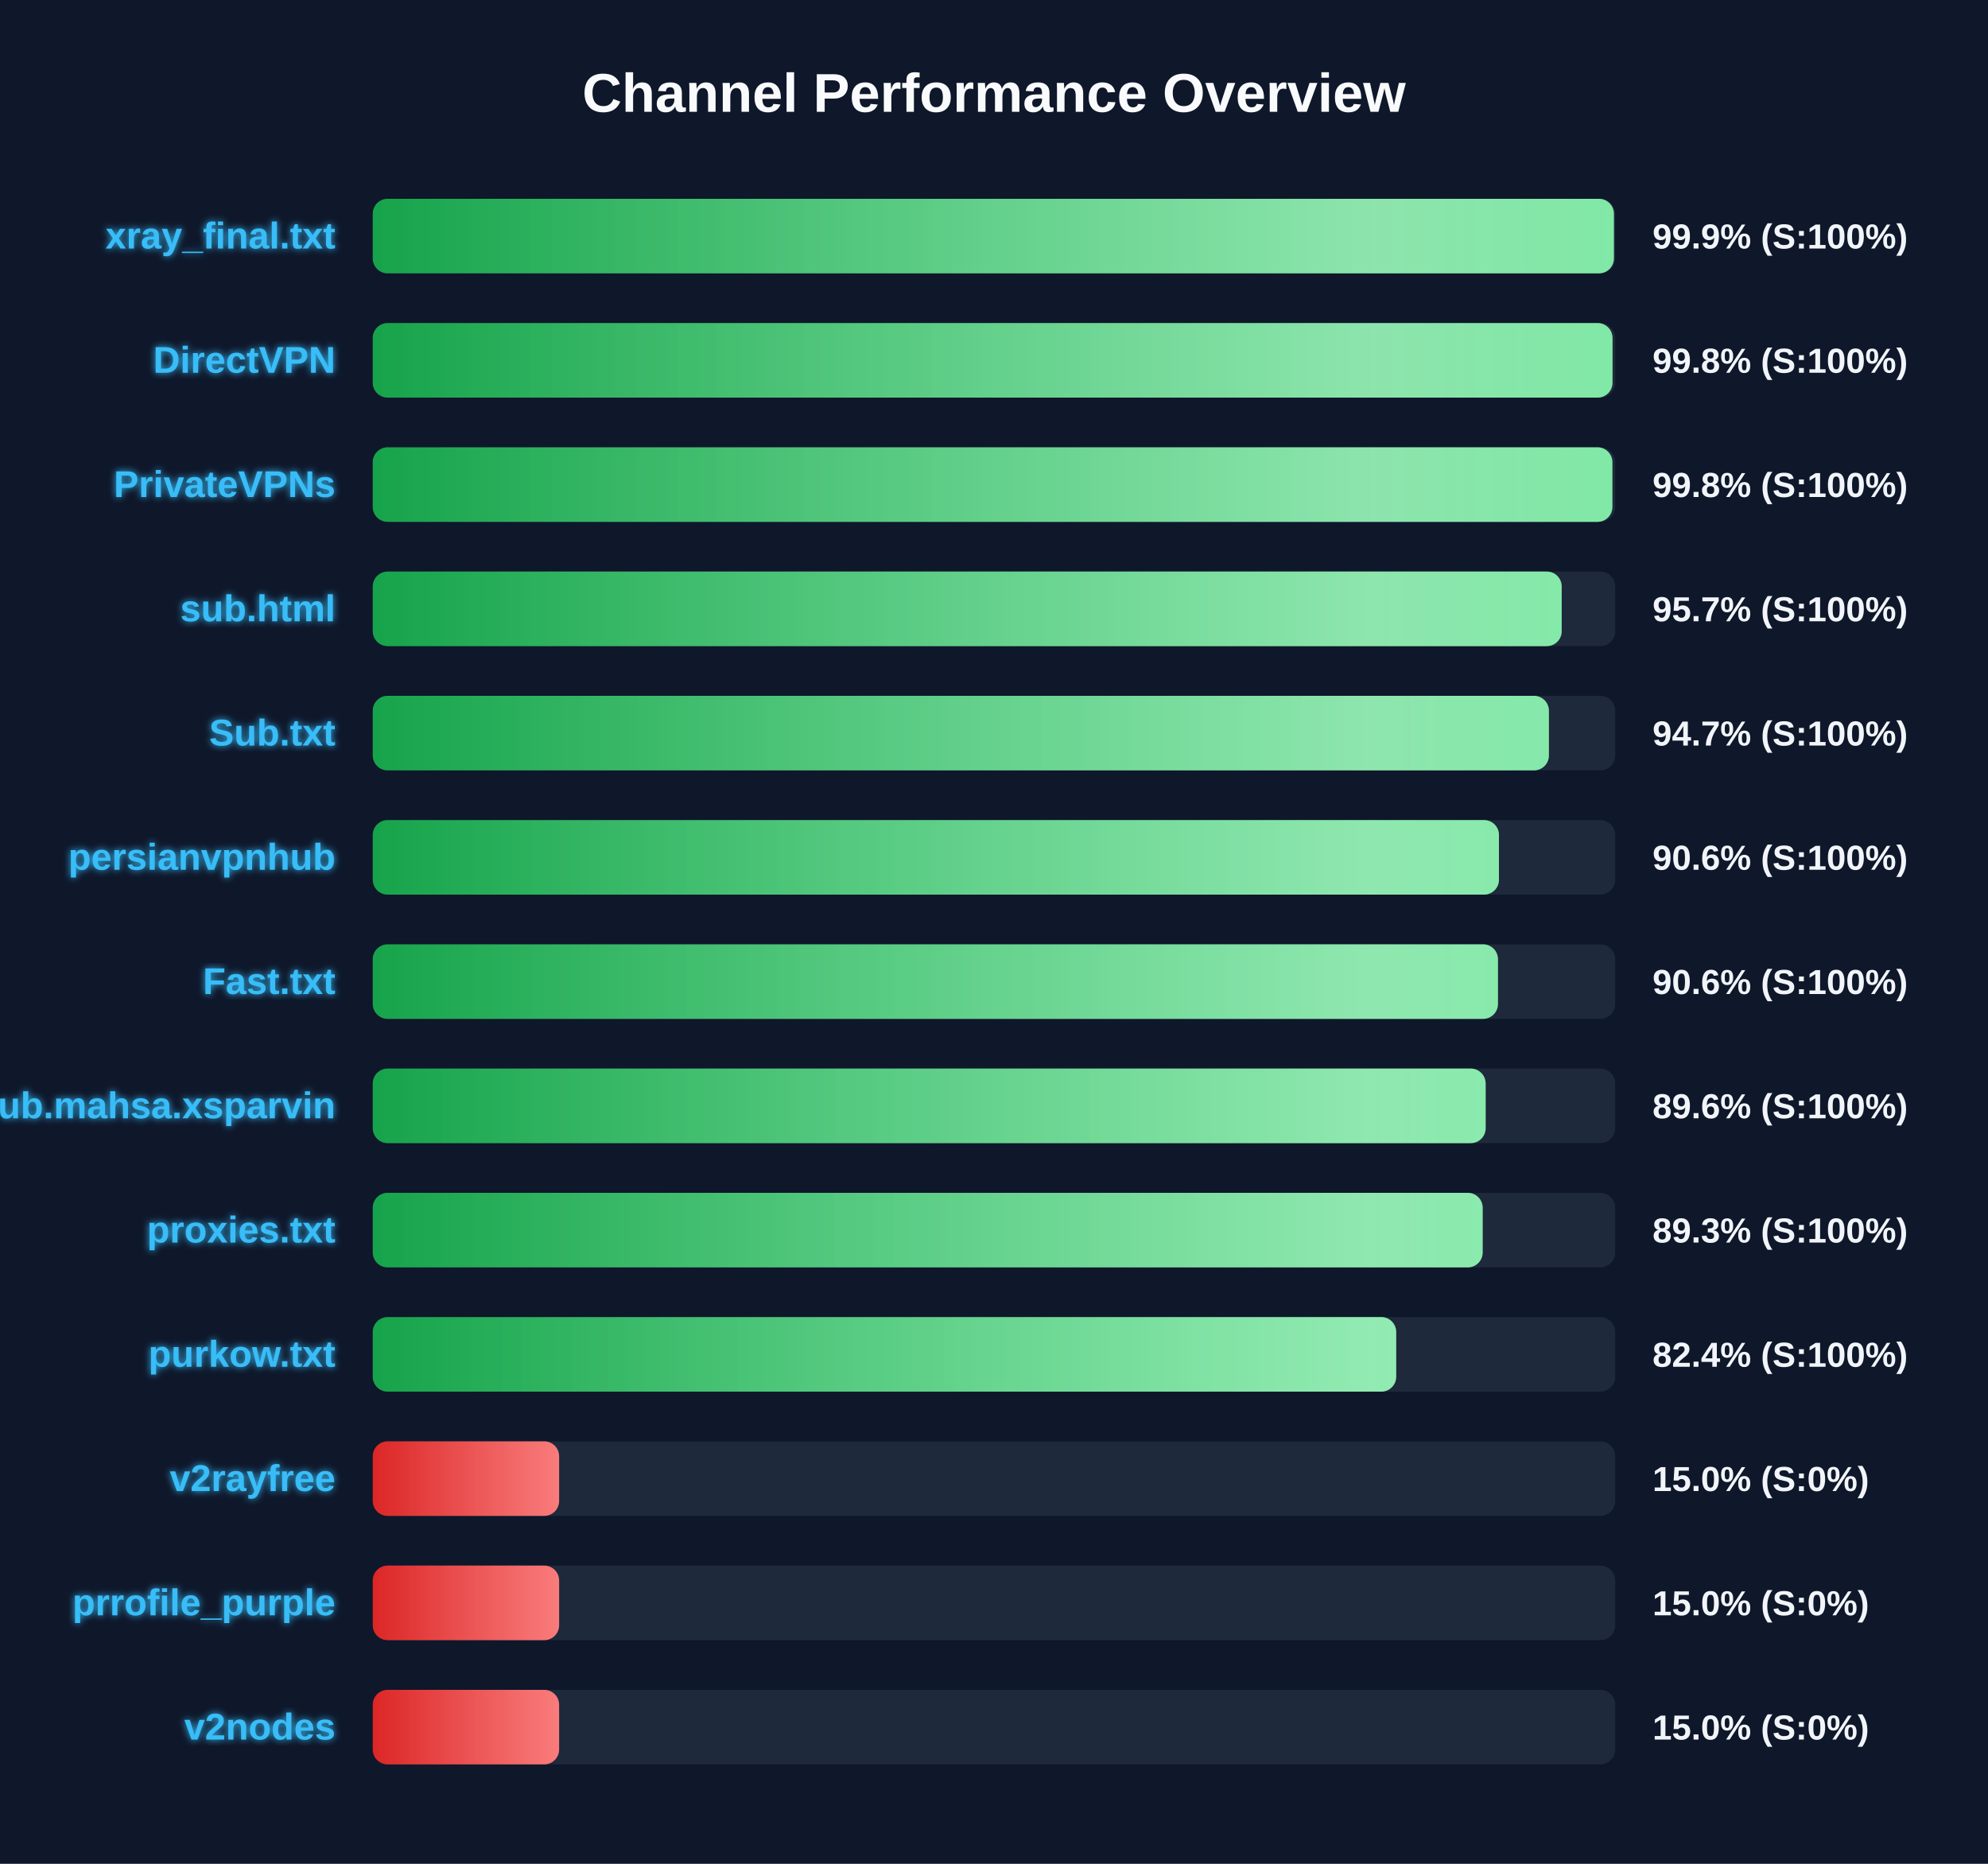
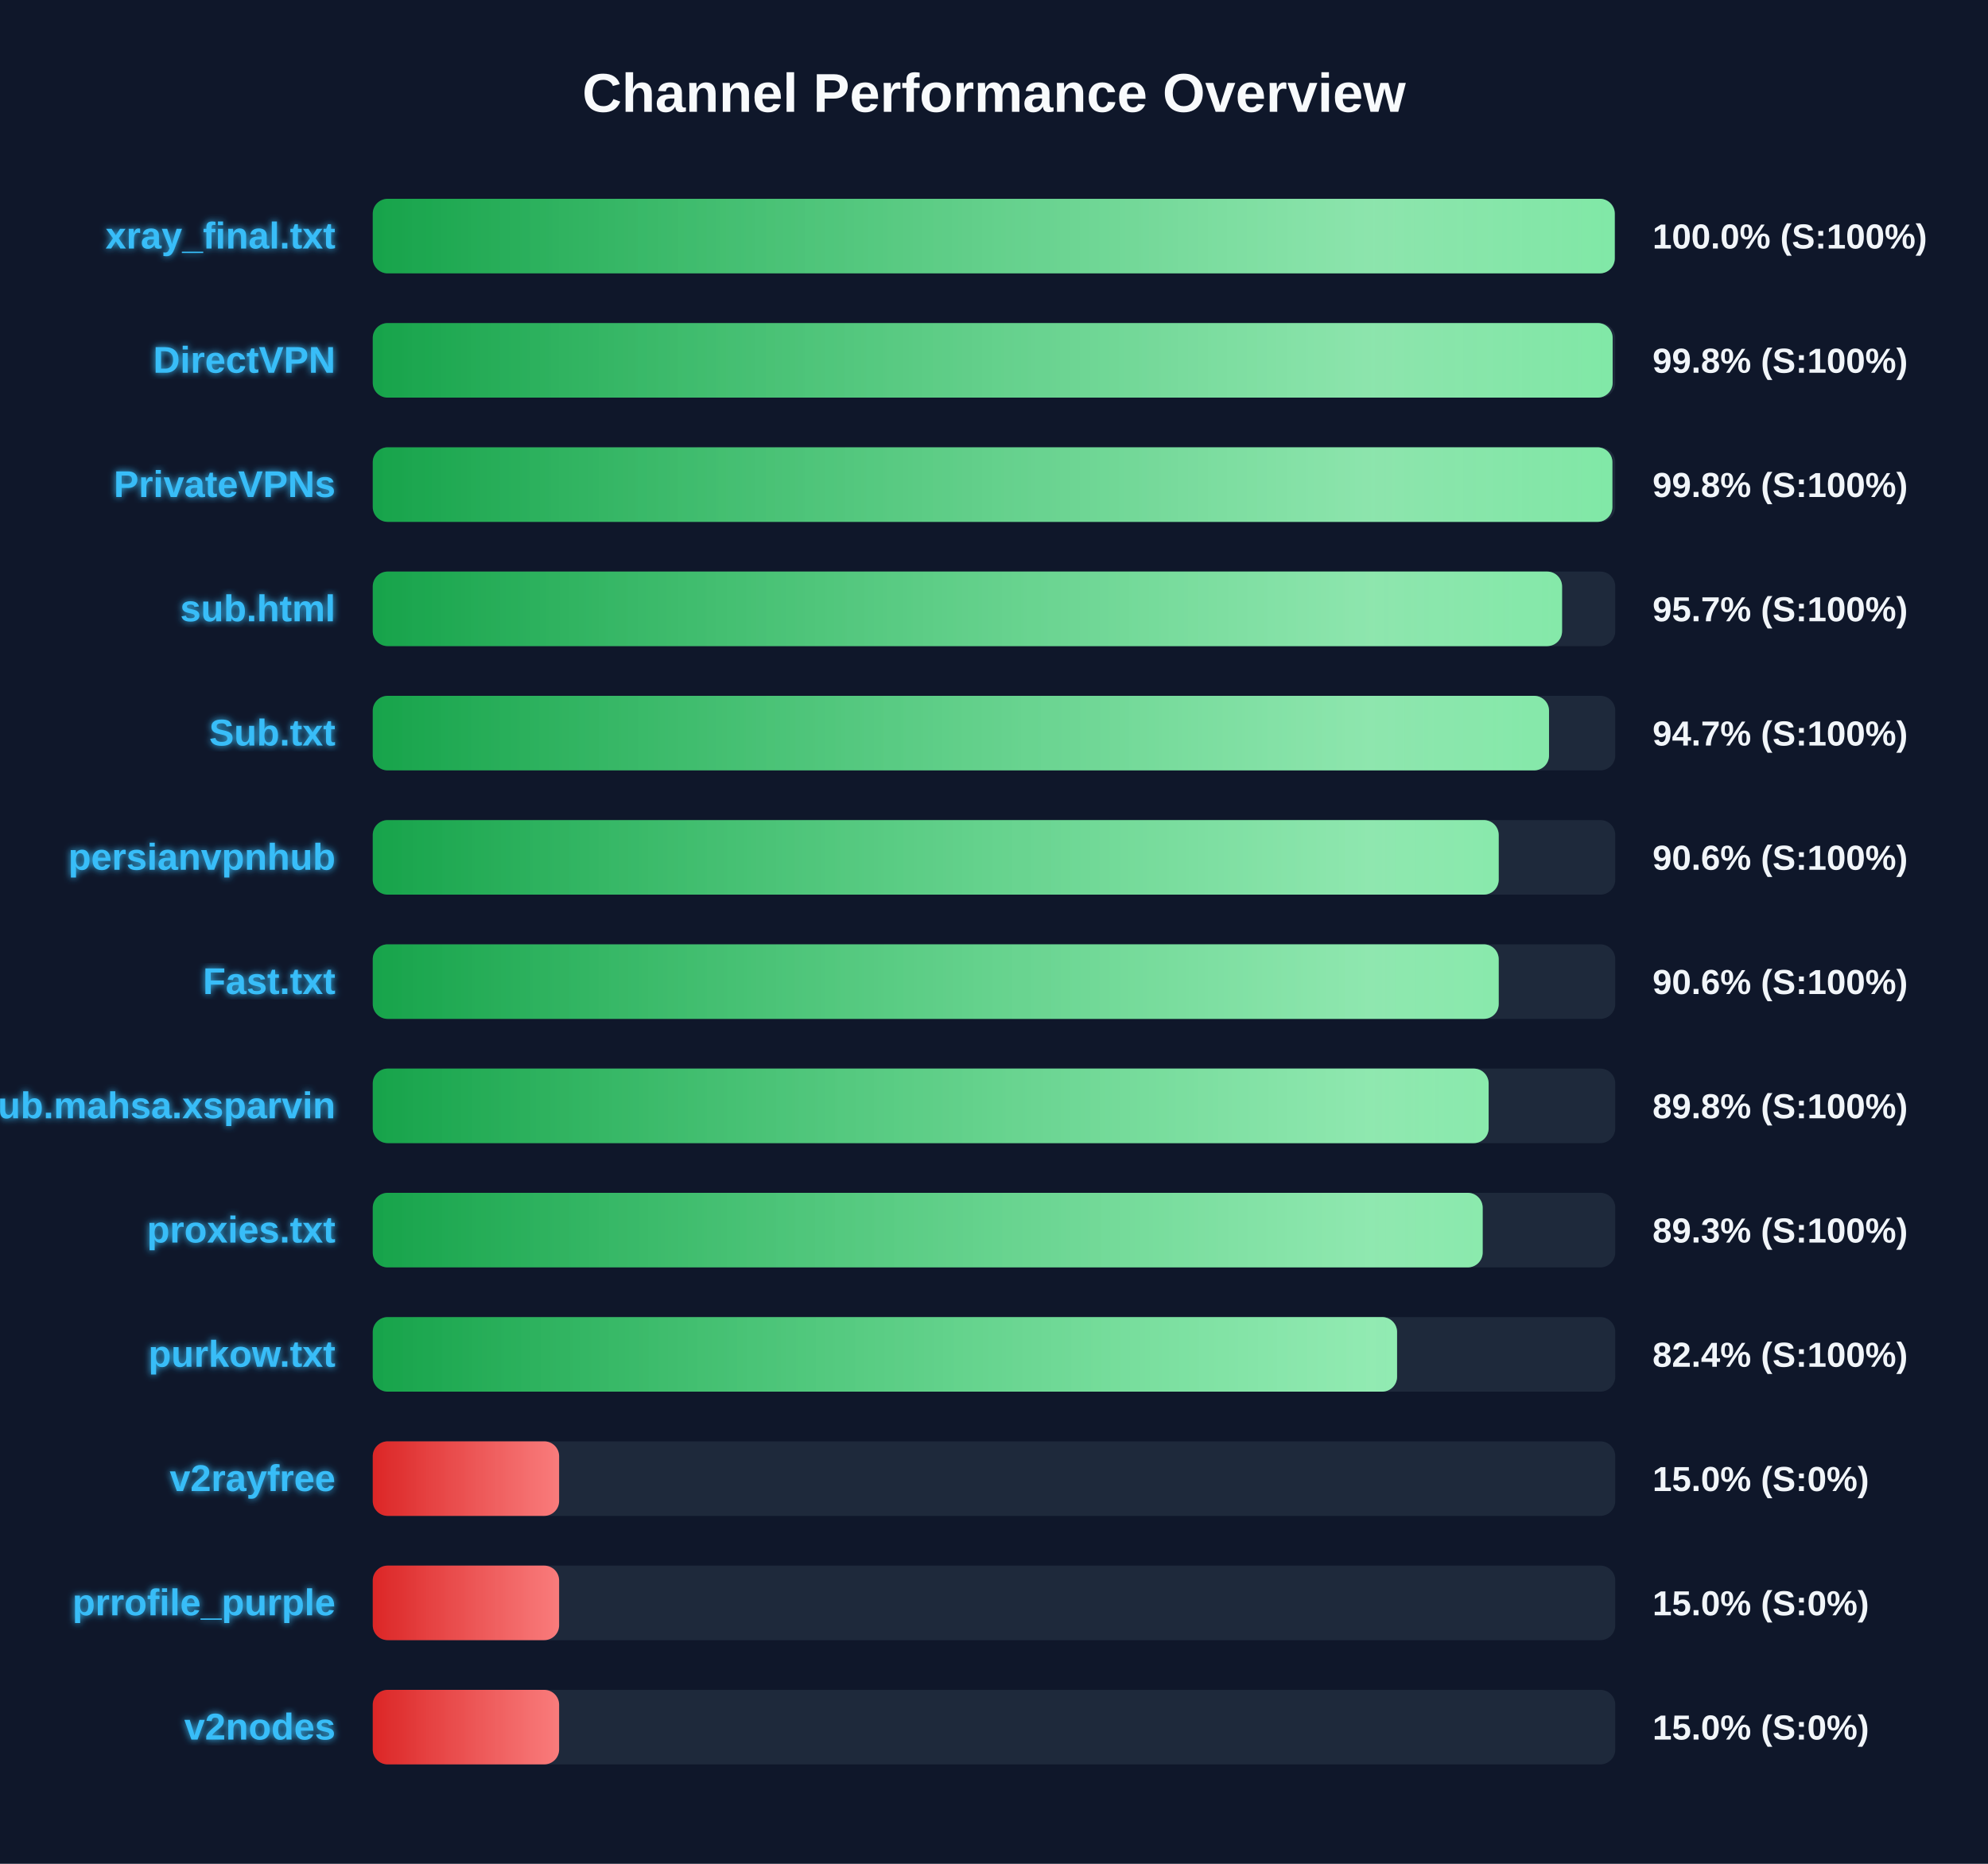
<svg xmlns="http://www.w3.org/2000/svg" width="800" height="750" version="1.1">
  <defs>
    <linearGradient id="grad-green" x1="0%" y1="0%" x2="100%" y2="0%">
      <stop offset="0%" stop-color="#16a34a" />
      <stop offset="100%" stop-color="#4ade80" />
    </linearGradient>
    <linearGradient id="grad-yellow" x1="0%" y1="0%" x2="100%" y2="0%">
      <stop offset="0%" stop-color="#ca8a04" />
      <stop offset="100%" stop-color="#fde047" />
    </linearGradient>
    <linearGradient id="grad-red" x1="0%" y1="0%" x2="100%" y2="0%">
      <stop offset="0%" stop-color="#dc2626" />
      <stop offset="100%" stop-color="#f87171" />
    </linearGradient>
    <linearGradient id="shimmer" x1="0%" y1="0%" x2="100%" y2="0%">
      <stop offset="0%" stop-color="rgba(255,255,255,0)" />
      <stop offset="50%" stop-color="rgba(255,255,255,0.4)" />
      <stop offset="100%" stop-color="rgba(255,255,255,0)" />
    </linearGradient>
    <filter id="glow" x="-20%" y="-20%" width="140%" height="140%">
      <feGaussianBlur stdDeviation="1.5" result="blur" />
      <feComposite in="SourceGraphic" in2="blur" operator="over" />
    </filter>
  </defs>
  <style>
        .bg-rect { fill: #0f172a; }
        .title { font: bold 22px 'Segoe UI', Arial, sans-serif; fill: #f8fafc; }
        .row { font: bold 15px 'Segoe UI', Arial, sans-serif; fill: #38bdf8; filter: url(#glow); }
        .score { font: bold 14px 'Segoe UI', Arial, sans-serif; fill: #f1f5f9; }
        @keyframes shimmer-anim {
            0% { transform: translateX(-100%); }
            100% { transform: translateX(200%); }
        }
        .shimmer-rect {
            animation: shimmer-anim 2.5s infinite linear;
        }
    </style>
  <rect width="100%" height="100%" class="bg-rect" />
  <text x="400" y="45" text-anchor="middle" class="title">Channel Performance Overview</text>
  <rect x="150" y="80" width="500" height="30" fill="#1e293b" rx="6" />
  <clipPath id="clip-0">
-     <rect x="150" y="80" width="499.45" height="30" rx="6" />
+     <rect x="150" y="80" width="499.8" height="30" rx="6" />
  </clipPath>
-   <rect x="150" y="80" width="499.45" height="30" fill="url(#grad-green)" rx="6" />
+   <rect x="150" y="80" width="499.8" height="30" fill="url(#grad-green)" rx="6" />
  <g clip-path="url(#clip-0)">
    <rect x="150" y="80" width="100%" height="30" fill="url(#shimmer)" class="shimmer-rect" />
  </g>
  <text x="135" y="100" text-anchor="end" class="row">xray_final.txt</text>
-   <text x="665" y="100" text-anchor="start" class="score">99.9% (S:100%)</text>
+   <text x="665" y="100" text-anchor="start" class="score">100.0% (S:100%)</text>
  <rect x="150" y="130" width="500" height="30" fill="#1e293b" rx="6" />
  <clipPath id="clip-1">
-     <rect x="150" y="130" width="498.9" height="30" rx="6" />
+     <rect x="150" y="130" width="498.95" height="30" rx="6" />
  </clipPath>
-   <rect x="150" y="130" width="498.9" height="30" fill="url(#grad-green)" rx="6" />
+   <rect x="150" y="130" width="498.95" height="30" fill="url(#grad-green)" rx="6" />
  <g clip-path="url(#clip-1)">
    <rect x="150" y="130" width="100%" height="30" fill="url(#shimmer)" class="shimmer-rect" />
  </g>
  <text x="135" y="150" text-anchor="end" class="row">DirectVPN</text>
  <text x="665" y="150" text-anchor="start" class="score">99.8% (S:100%)</text>
  <rect x="150" y="180" width="500" height="30" fill="#1e293b" rx="6" />
  <clipPath id="clip-2">
    <rect x="150" y="180" width="498.85" height="30" rx="6" />
  </clipPath>
  <rect x="150" y="180" width="498.85" height="30" fill="url(#grad-green)" rx="6" />
  <g clip-path="url(#clip-2)">
    <rect x="150" y="180" width="100%" height="30" fill="url(#shimmer)" class="shimmer-rect" />
  </g>
  <text x="135" y="200" text-anchor="end" class="row">PrivateVPNs</text>
  <text x="665" y="200" text-anchor="start" class="score">99.8% (S:100%)</text>
  <rect x="150" y="230" width="500" height="30" fill="#1e293b" rx="6" />
  <clipPath id="clip-3">
-     <rect x="150" y="230" width="478.45" height="30" rx="6" />
+     <rect x="150" y="230" width="478.6" height="30" rx="6" />
  </clipPath>
-   <rect x="150" y="230" width="478.45" height="30" fill="url(#grad-green)" rx="6" />
+   <rect x="150" y="230" width="478.6" height="30" fill="url(#grad-green)" rx="6" />
  <g clip-path="url(#clip-3)">
    <rect x="150" y="230" width="100%" height="30" fill="url(#shimmer)" class="shimmer-rect" />
  </g>
  <text x="135" y="250" text-anchor="end" class="row">sub.html</text>
  <text x="665" y="250" text-anchor="start" class="score">95.7% (S:100%)</text>
  <rect x="150" y="280" width="500" height="30" fill="#1e293b" rx="6" />
  <clipPath id="clip-4">
-     <rect x="150" y="280" width="473.3" height="30" rx="6" />
+     <rect x="150" y="280" width="473.35" height="30" rx="6" />
  </clipPath>
-   <rect x="150" y="280" width="473.3" height="30" fill="url(#grad-green)" rx="6" />
+   <rect x="150" y="280" width="473.35" height="30" fill="url(#grad-green)" rx="6" />
  <g clip-path="url(#clip-4)">
    <rect x="150" y="280" width="100%" height="30" fill="url(#shimmer)" class="shimmer-rect" />
  </g>
  <text x="135" y="300" text-anchor="end" class="row">Sub.txt</text>
  <text x="665" y="300" text-anchor="start" class="score">94.7% (S:100%)</text>
  <rect x="150" y="330" width="500" height="30" fill="#1e293b" rx="6" />
  <clipPath id="clip-5">
-     <rect x="150" y="330" width="453.2" height="30" rx="6" />
+     <rect x="150" y="330" width="453.1" height="30" rx="6" />
  </clipPath>
-   <rect x="150" y="330" width="453.2" height="30" fill="url(#grad-green)" rx="6" />
+   <rect x="150" y="330" width="453.1" height="30" fill="url(#grad-green)" rx="6" />
  <g clip-path="url(#clip-5)">
    <rect x="150" y="330" width="100%" height="30" fill="url(#shimmer)" class="shimmer-rect" />
  </g>
  <text x="135" y="350" text-anchor="end" class="row">persianvpnhub</text>
  <text x="665" y="350" text-anchor="start" class="score">90.6% (S:100%)</text>
  <rect x="150" y="380" width="500" height="30" fill="#1e293b" rx="6" />
  <clipPath id="clip-6">
-     <rect x="150" y="380" width="452.8" height="30" rx="6" />
+     <rect x="150" y="380" width="453.1" height="30" rx="6" />
  </clipPath>
-   <rect x="150" y="380" width="452.8" height="30" fill="url(#grad-green)" rx="6" />
+   <rect x="150" y="380" width="453.1" height="30" fill="url(#grad-green)" rx="6" />
  <g clip-path="url(#clip-6)">
    <rect x="150" y="380" width="100%" height="30" fill="url(#shimmer)" class="shimmer-rect" />
  </g>
  <text x="135" y="400" text-anchor="end" class="row">Fast.txt</text>
  <text x="665" y="400" text-anchor="start" class="score">90.6% (S:100%)</text>
  <rect x="150" y="430" width="500" height="30" fill="#1e293b" rx="6" />
  <clipPath id="clip-7">
-     <rect x="150" y="430" width="447.85" height="30" rx="6" />
+     <rect x="150" y="430" width="449.05" height="30" rx="6" />
  </clipPath>
-   <rect x="150" y="430" width="447.85" height="30" fill="url(#grad-green)" rx="6" />
+   <rect x="150" y="430" width="449.05" height="30" fill="url(#grad-green)" rx="6" />
  <g clip-path="url(#clip-7)">
    <rect x="150" y="430" width="100%" height="30" fill="url(#shimmer)" class="shimmer-rect" />
  </g>
  <text x="135" y="450" text-anchor="end" class="row">Sub.mahsa.xsparvin</text>
-   <text x="665" y="450" text-anchor="start" class="score">89.6% (S:100%)</text>
+   <text x="665" y="450" text-anchor="start" class="score">89.8% (S:100%)</text>
  <rect x="150" y="480" width="500" height="30" fill="#1e293b" rx="6" />
  <clipPath id="clip-8">
    <rect x="150" y="480" width="446.65" height="30" rx="6" />
  </clipPath>
  <rect x="150" y="480" width="446.65" height="30" fill="url(#grad-green)" rx="6" />
  <g clip-path="url(#clip-8)">
    <rect x="150" y="480" width="100%" height="30" fill="url(#shimmer)" class="shimmer-rect" />
  </g>
  <text x="135" y="500" text-anchor="end" class="row">proxies.txt</text>
  <text x="665" y="500" text-anchor="start" class="score">89.3% (S:100%)</text>
  <rect x="150" y="530" width="500" height="30" fill="#1e293b" rx="6" />
  <clipPath id="clip-9">
-     <rect x="150" y="530" width="411.85" height="30" rx="6" />
+     <rect x="150" y="530" width="412.2" height="30" rx="6" />
  </clipPath>
-   <rect x="150" y="530" width="411.85" height="30" fill="url(#grad-green)" rx="6" />
+   <rect x="150" y="530" width="412.2" height="30" fill="url(#grad-green)" rx="6" />
  <g clip-path="url(#clip-9)">
    <rect x="150" y="530" width="100%" height="30" fill="url(#shimmer)" class="shimmer-rect" />
  </g>
  <text x="135" y="550" text-anchor="end" class="row">purkow.txt</text>
  <text x="665" y="550" text-anchor="start" class="score">82.4% (S:100%)</text>
  <rect x="150" y="580" width="500" height="30" fill="#1e293b" rx="6" />
  <clipPath id="clip-10">
    <rect x="150" y="580" width="75.0" height="30" rx="6" />
  </clipPath>
  <rect x="150" y="580" width="75.0" height="30" fill="url(#grad-red)" rx="6" />
  <g clip-path="url(#clip-10)">
    <rect x="150" y="580" width="100%" height="30" fill="url(#shimmer)" class="shimmer-rect" />
  </g>
  <text x="135" y="600" text-anchor="end" class="row">v2rayfree</text>
  <text x="665" y="600" text-anchor="start" class="score">15.0% (S:0%)</text>
  <rect x="150" y="630" width="500" height="30" fill="#1e293b" rx="6" />
  <clipPath id="clip-11">
    <rect x="150" y="630" width="75.0" height="30" rx="6" />
  </clipPath>
  <rect x="150" y="630" width="75.0" height="30" fill="url(#grad-red)" rx="6" />
  <g clip-path="url(#clip-11)">
    <rect x="150" y="630" width="100%" height="30" fill="url(#shimmer)" class="shimmer-rect" />
  </g>
  <text x="135" y="650" text-anchor="end" class="row">prrofile_purple</text>
  <text x="665" y="650" text-anchor="start" class="score">15.0% (S:0%)</text>
  <rect x="150" y="680" width="500" height="30" fill="#1e293b" rx="6" />
  <clipPath id="clip-12">
    <rect x="150" y="680" width="75.0" height="30" rx="6" />
  </clipPath>
  <rect x="150" y="680" width="75.0" height="30" fill="url(#grad-red)" rx="6" />
  <g clip-path="url(#clip-12)">
    <rect x="150" y="680" width="100%" height="30" fill="url(#shimmer)" class="shimmer-rect" />
  </g>
  <text x="135" y="700" text-anchor="end" class="row">v2nodes</text>
  <text x="665" y="700" text-anchor="start" class="score">15.0% (S:0%)</text>
</svg>
